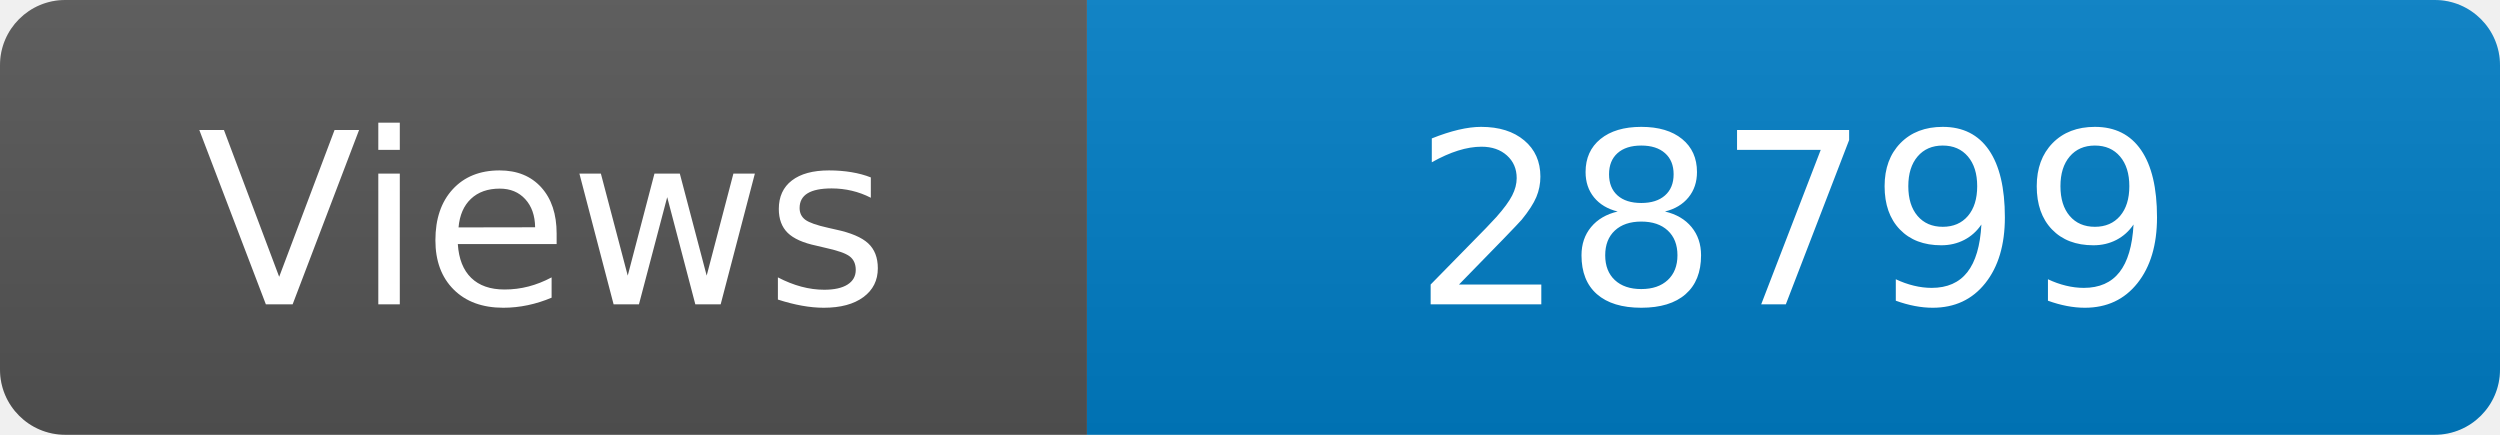
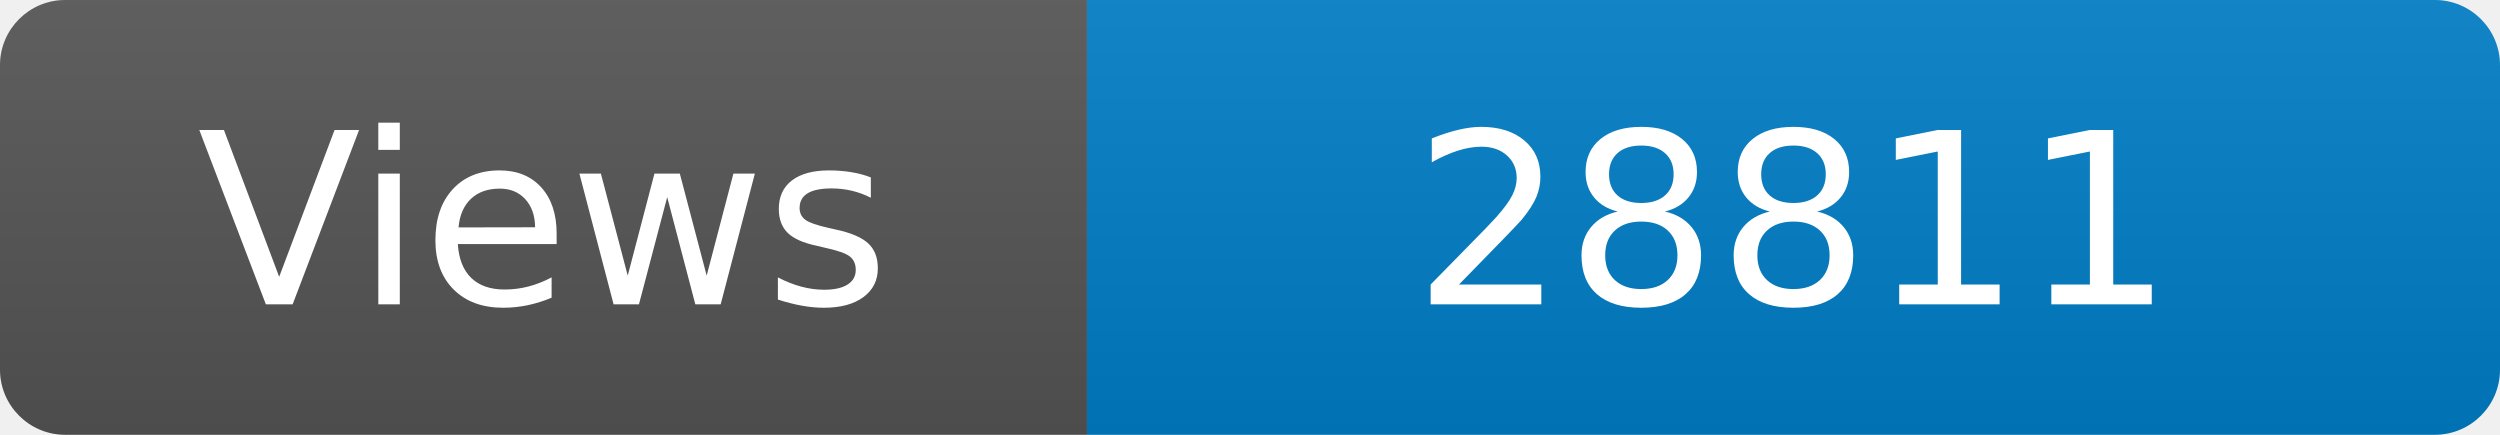
<svg xmlns="http://www.w3.org/2000/svg" width="115" height="20" role="img" aria-label="Maintained?: yes">
  <linearGradient id="s" x2="0" y2="100%">
    <stop offset="0" stop-color="#bbb" stop-opacity=".1" />
    <stop offset="1" stop-opacity=".1" />
  </linearGradient>
  <clipPath id="r">
    <rect width="115" height="20" rx="3" fill="#fff" />
  </clipPath>
  <g clip-path="url(#r)">
    <rect width="50" height="20" fill="#555" />
    <rect x="50" width="160" height="20" fill="#007ec6" />
    <rect width="115" height="20" fill="url(#s)" />
  </g>
  <g fill="#fff" text-anchor="middle" font-family="Verdana,Geneva,DejaVu Sans,sans-serif" font-size="110">
    <text x="250" y="140" transform="scale(.1)" fill="#fff">Views</text>
-     <text x="825" y="140" transform="scale(.1)" fill="#fff">28799</text>
+     <text x="825" y="140" transform="scale(.1)" fill="#fff">28811</text>
  </g>
</svg>
